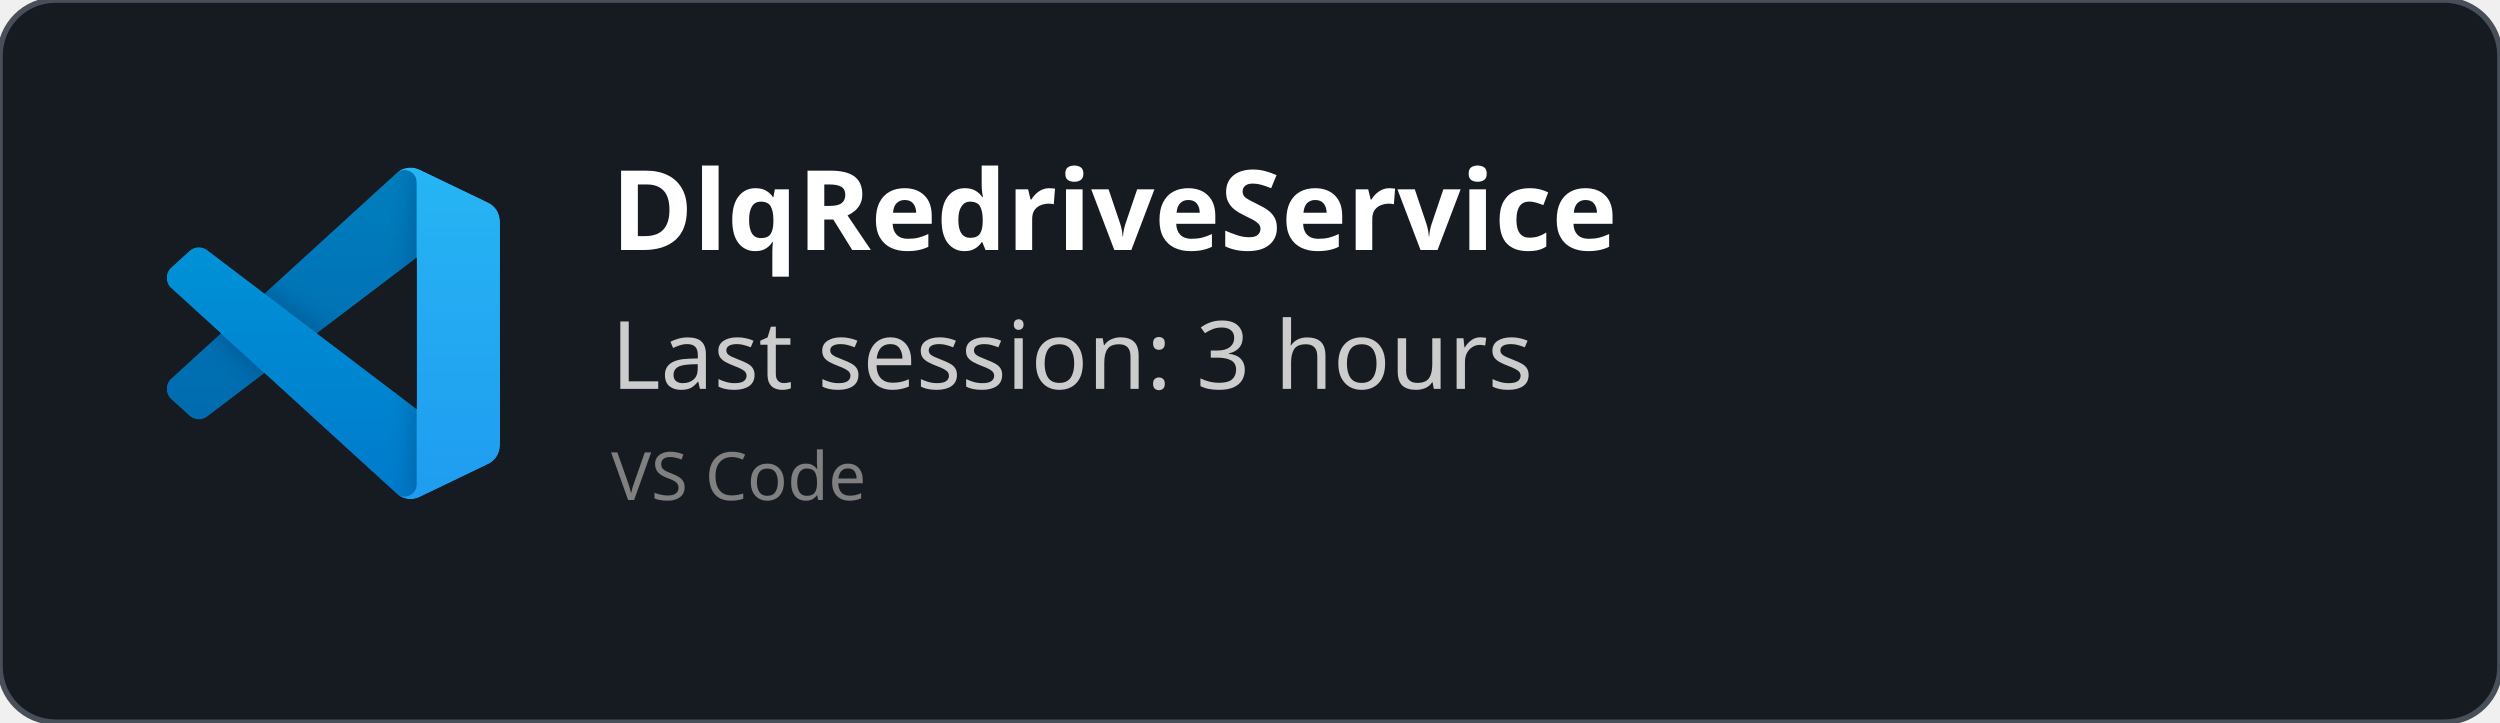
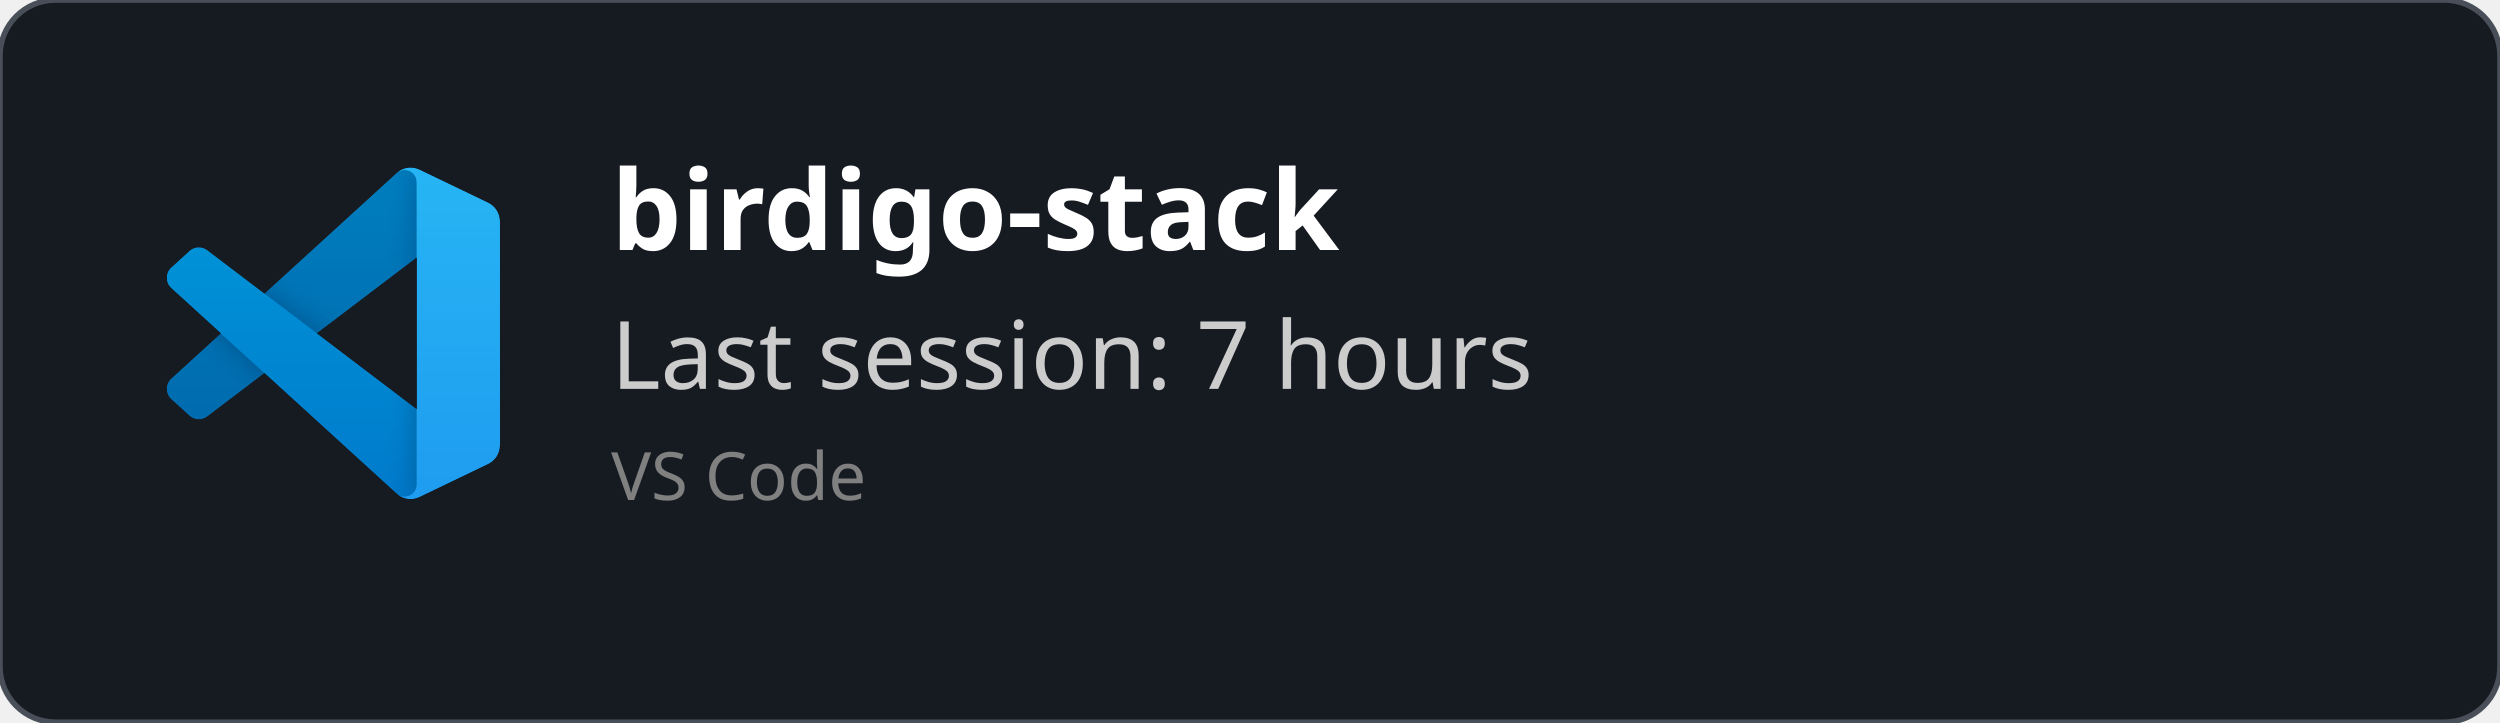
<svg xmlns="http://www.w3.org/2000/svg" width="450" height="130" viewBox="0 0 450 130" fill="none" role="img">
  <style>
    *{
        font-family: 'Segoe UI', Ubuntu, monospace
    }
    </style>
  <defs>
    <clipPath id="horizontalClip" x="20" y="20" width="500" height="200">
      <rect x="90" y="20" width="300" height="50" />
    </clipPath>
  </defs>
  <rect width="450" height="130" fill="rgba(22,27,34)" stroke="#484f58" stroke-width="1" fill-opacity="1" stroke-opacity="1" x="0" y="0" rx="10px" ry="10px">
    </rect>
  <svg width="60" height="60" x="30" y="30" viewBox="0 0 100 100" fill="none" id="vscode">
    <mask id="mask0" mask-type="alpha" maskUnits="userSpaceOnUse" x="0" y="0" width="100" height="100">
      <path fill-rule="evenodd" clip-rule="evenodd" d="M70.912 99.317C72.487 99.931 74.283 99.891 75.873 99.126L96.461 89.22C98.624 88.179 100 85.989 100 83.587V16.413C100 14.011 98.624 11.822 96.461 10.781L75.873 0.874C73.786 -0.13 71.345 0.116 69.513 1.447C69.252 1.637 69.003 1.849 68.769 2.083L29.355 38.041L12.187 25.01C10.589 23.797 8.354 23.896 6.869 25.246L1.363 30.255C-0.453 31.906 -0.455 34.763 1.359 36.417L16.247 50L1.359 63.583C-0.455 65.237 -0.453 68.094 1.363 69.745L6.869 74.754C8.354 76.104 10.589 76.204 12.187 74.99L29.355 61.959L68.769 97.917C69.392 98.541 70.125 99.01 70.912 99.317ZM75.015 27.299L45.109 50L75.015 72.701V27.299Z" fill="white" />
    </mask>
    <g mask="url(#mask0)">
      <path d="M96.461 10.796L75.857 0.876C73.472 -0.273 70.622 0.212 68.75 2.083L1.299 63.583C-0.516 65.237 -0.514 68.094 1.303 69.745L6.813 74.754C8.298 76.104 10.535 76.204 12.134 74.99L93.361 13.37C96.086 11.303 100 13.246 100 16.667V16.427C100 14.027 98.625 11.838 96.461 10.796Z" fill="#0065A9" />
      <g filter="url(#filter0_d)">
        <path d="M96.461 89.204L75.857 99.124C73.472 100.273 70.622 99.788 68.75 97.917L1.299 36.417C-0.516 34.763 -0.514 31.906 1.303 30.255L6.813 25.246C8.298 23.896 10.535 23.796 12.134 25.009L93.361 86.63C96.086 88.697 100 86.754 100 83.333V83.573C100 85.974 98.625 88.162 96.461 89.204Z" fill="#007ACC" />
      </g>
      <g filter="url(#filter1_d)">
        <path d="M75.858 99.126C73.472 100.274 70.622 99.788 68.75 97.917C71.056 100.223 75 98.59 75 95.328V4.672C75 1.41 71.056 -0.223 68.75 2.083C70.622 0.211 73.472 -0.274 75.858 0.874L96.459 10.781C98.623 11.822 100 14.011 100 16.413V83.587C100 85.989 98.623 88.179 96.459 89.22L75.858 99.126Z" fill="#1F9CF0" />
      </g>
      <g style="mix-blend-mode:overlay" opacity="0.25">
        <path fill-rule="evenodd" clip-rule="evenodd" d="M70.851 99.317C72.426 99.931 74.222 99.891 75.812 99.126L96.4 89.22C98.563 88.179 99.939 85.989 99.939 83.587V16.413C99.939 14.011 98.564 11.822 96.4 10.781L75.812 0.874C73.725 -0.13 71.284 0.116 69.453 1.447C69.191 1.637 68.942 1.849 68.708 2.083L29.294 38.041L12.126 25.01C10.528 23.796 8.293 23.896 6.809 25.246L1.302 30.255C-0.513 31.906 -0.515 34.763 1.298 36.417L16.186 50L1.298 63.583C-0.515 65.237 -0.513 68.094 1.302 69.745L6.809 74.754C8.293 76.104 10.528 76.204 12.126 74.99L29.294 61.959L68.708 97.917C69.332 98.54 70.064 99.01 70.851 99.317ZM74.954 27.299L45.048 50L74.954 72.701V27.299Z" fill="url(#paint0_linear)" />
      </g>
    </g>
    <defs>
      <filter id="filter0_d" x="-8.394" y="15.829" width="116.727" height="92.246" filterUnits="userSpaceOnUse" color-interpolation-filters="sRGB">
        <feFlood flood-opacity="0" result="BackgroundImageFix" />
        <feColorMatrix in="SourceAlpha" type="matrix" values="0 0 0 0 0 0 0 0 0 0 0 0 0 0 0 0 0 0 127 0" />
        <feOffset />
        <feGaussianBlur stdDeviation="4.167" />
        <feColorMatrix type="matrix" values="0 0 0 0 0 0 0 0 0 0 0 0 0 0 0 0 0 0 0.25 0" />
        <feBlend mode="overlay" in2="BackgroundImageFix" result="effect1_dropShadow" />
        <feBlend mode="normal" in="SourceGraphic" in2="effect1_dropShadow" result="shape" />
      </filter>
      <filter id="filter1_d" x="60.417" y="-8.076" width="47.917" height="116.151" filterUnits="userSpaceOnUse" color-interpolation-filters="sRGB">
        <feFlood flood-opacity="0" result="BackgroundImageFix" />
        <feColorMatrix in="SourceAlpha" type="matrix" values="0 0 0 0 0 0 0 0 0 0 0 0 0 0 0 0 0 0 127 0" />
        <feOffset />
        <feGaussianBlur stdDeviation="4.167" />
        <feColorMatrix type="matrix" values="0 0 0 0 0 0 0 0 0 0 0 0 0 0 0 0 0 0 0.25 0" />
        <feBlend mode="overlay" in2="BackgroundImageFix" result="effect1_dropShadow" />
        <feBlend mode="normal" in="SourceGraphic" in2="effect1_dropShadow" result="shape" />
      </filter>
      <linearGradient id="paint0_linear" x1="49.939" y1="0.258" x2="49.939" y2="99.742" gradientUnits="userSpaceOnUse">
        <stop stop-color="white" />
        <stop offset="1" stop-color="white" stop-opacity="0" />
      </linearGradient>
    </defs>
  </svg>
  <text x="110" y="45" font-size="20" clip-path="url(#horizontalClip)" font-weight="bold" font-family="Ubuntu" fill="white">
-     DlqRedriveService
+     birdigo-stack
    </text>
  <text x="110" y="70" font-size="17px" font-family="Ubuntu" fill="#ccc">
-     Last session: 3 hours
+     Last session: 7 hours
    </text>
  <text x="110" y="90" font-size="12px" font-family="Ubuntu" fill="grey">
    VS Code
    </text>
</svg>
